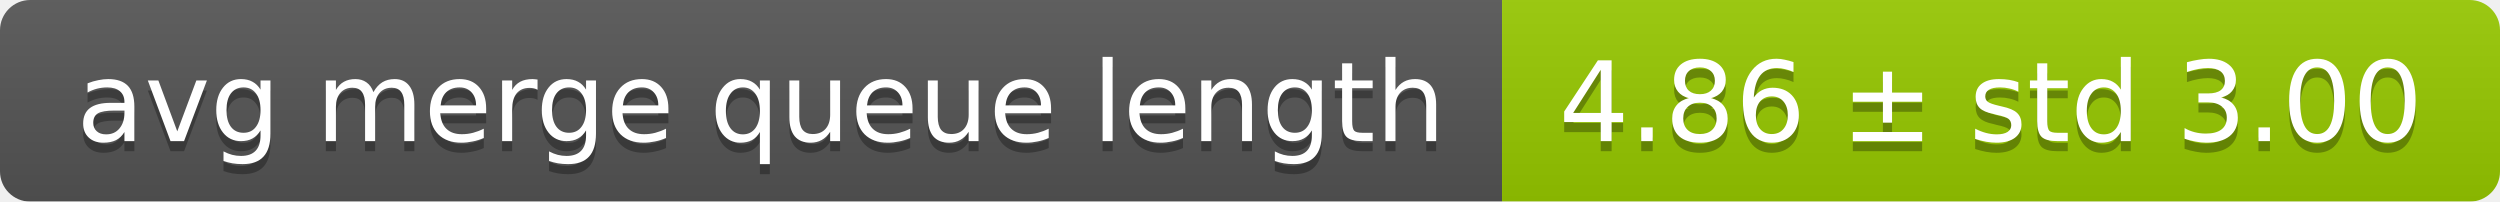
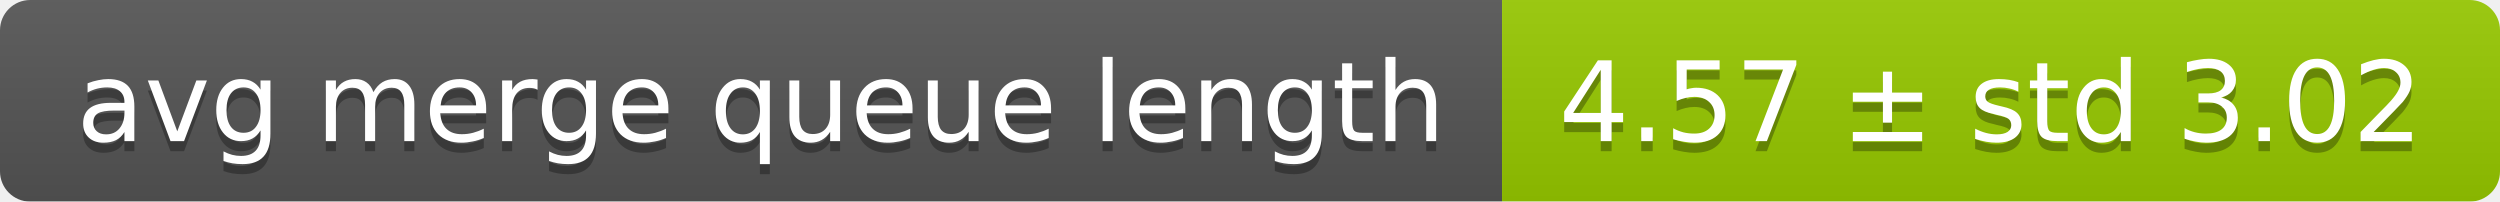
<svg xmlns="http://www.w3.org/2000/svg" width="248" height="20">
  <linearGradient id="smooth" x2="0" y2="100%">
    <stop offset="0" stop-color="#bbb" stop-opacity=".1" />
    <stop offset="1" stop-opacity=".1" />
  </linearGradient>
  <mask id="round">
    <rect width="248" height="20" rx="3" fill="#fff" />
  </mask>
  <g mask="url(#round)">
    <rect width="149" height="20" fill="#555" />
    <rect x="149" width="99" height="20" fill="#97ca00" />
    <rect width="248" height="20" fill="url(#smooth)" />
  </g>
  <g fill="#fff" text-anchor="middle" font-family="DejaVu Sans,Verdana,Geneva,sans-serif" font-size="11">
    <text x="75.5" y="15" fill="#010101" fill-opacity=".3">avg merge queue length</text>
    <text x="75.5" y="14">avg merge queue length</text>
-     <text x="197.5" y="15" fill="#010101" fill-opacity=".3">4.86 ± std 3.00</text>
-     <text x="197.5" y="14">4.86 ± std 3.00</text>
+     <text x="197.5" y="15" fill="#010101" fill-opacity=".3">4.57 ± std 3.02</text>
+     <text x="197.5" y="14">4.57 ± std 3.02</text>
  </g>
</svg>
